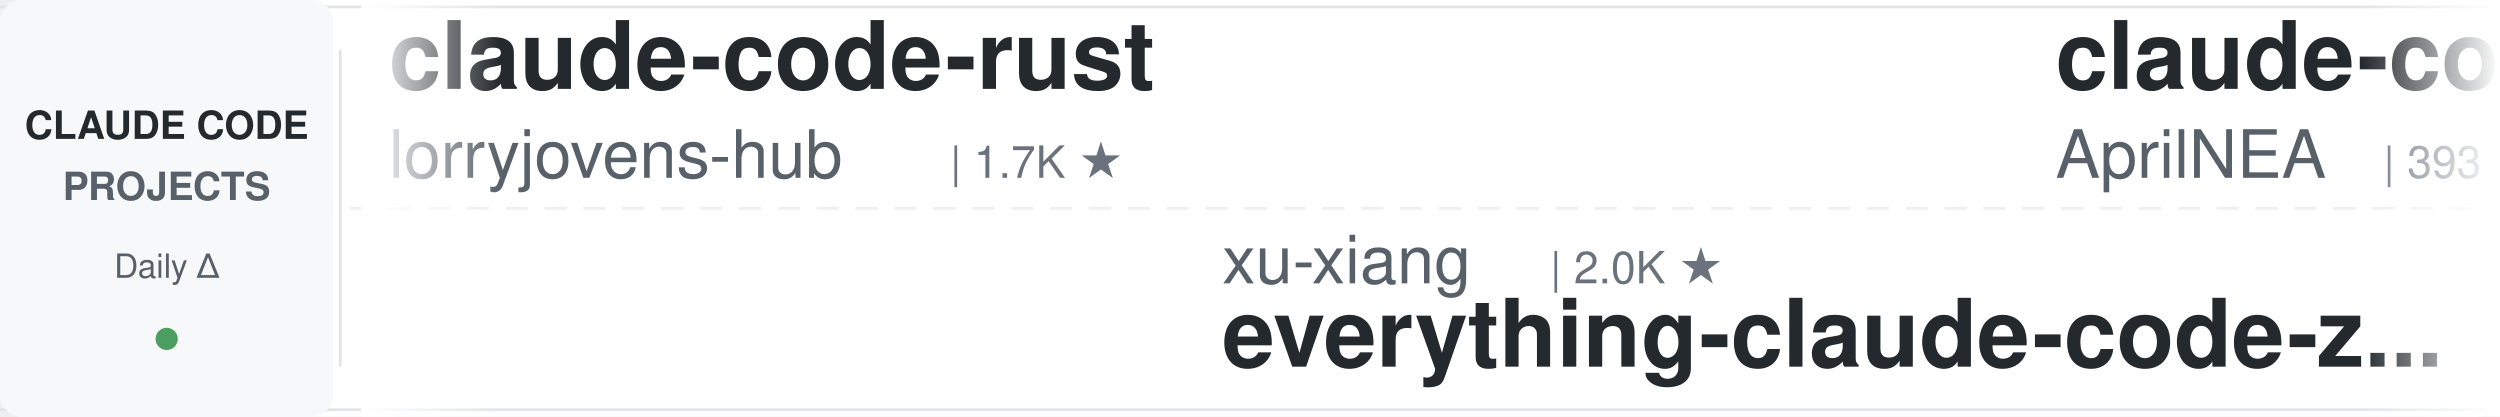
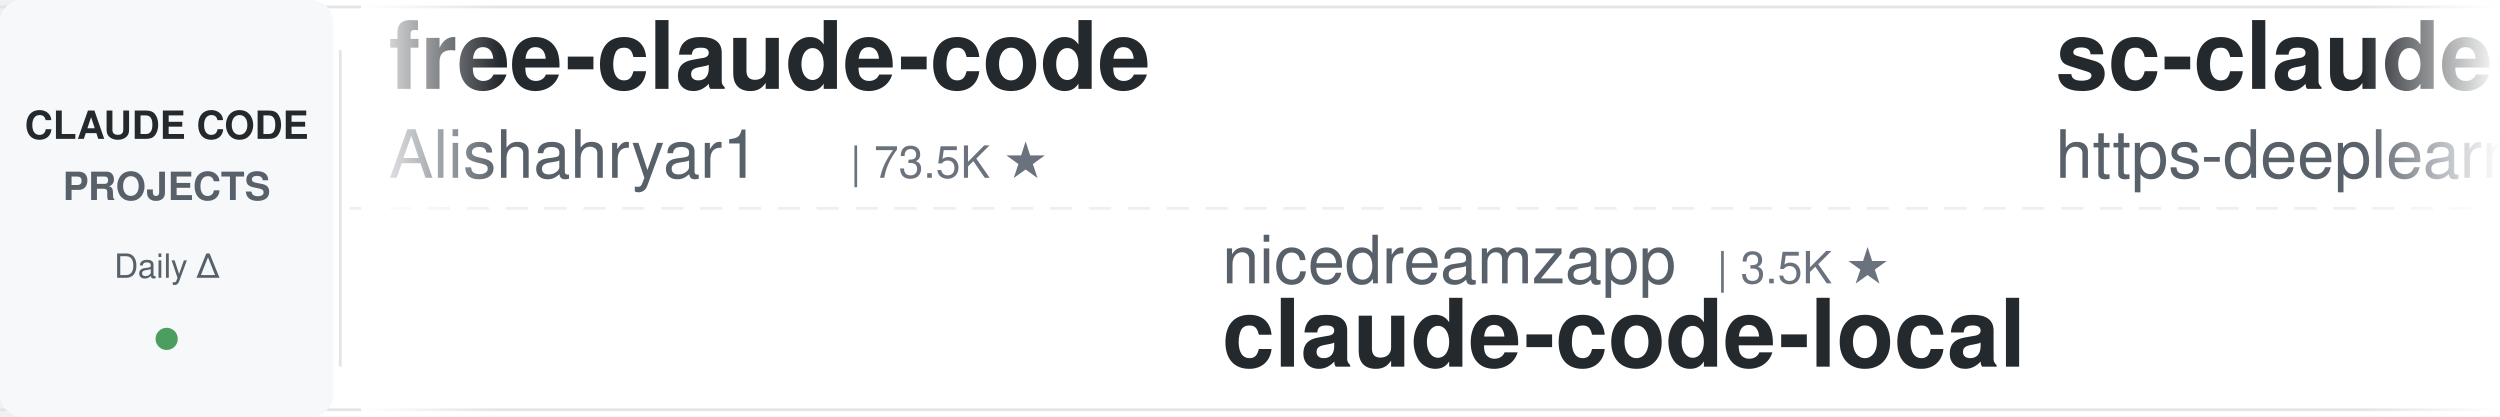
<svg xmlns="http://www.w3.org/2000/svg" width="900" height="150">
  <defs>
    <linearGradient id="leftFade" x1="0%" y1="0%" x2="100%" y2="0%">
      <stop offset="0%" style="stop-color:#ffffff;stop-opacity:1" />
      <stop offset="100%" style="stop-color:#ffffff;stop-opacity:0" />
    </linearGradient>
    <linearGradient id="rightFade" x1="0%" y1="0%" x2="100%" y2="0%">
      <stop offset="0%" style="stop-color:#ffffff;stop-opacity:0" />
      <stop offset="100%" style="stop-color:#ffffff;stop-opacity:1" />
    </linearGradient>
  </defs>
  <rect width="900" height="150" fill="#ffffff" rx="8" />
  <rect x="0" y="2" width="900" height="1" fill="#e1e4e8" />
  <rect x="0" y="147" width="900" height="1" fill="#e1e4e8" />
  <line x1="0" y1="75" x2="900" y2="75" stroke="#e1e4e8" stroke-width="1" stroke-dasharray="8 6" opacity="0.6" />
  <rect x="0" y="0" width="120" height="150" fill="#f6f8fa" rx="8" />
  <text x="60" y="50" font-family="-apple-system, BlinkMacSystemFont, 'Segoe UI', Helvetica, Arial, sans-serif" font-size="14" font-weight="600" fill="#24292e" text-anchor="middle">CLAUDE CODE</text>
  <text x="60" y="72" font-family="-apple-system, BlinkMacSystemFont, 'Segoe UI', Helvetica, Arial, sans-serif" font-size="14" font-weight="600" fill="#586069" text-anchor="middle">PROJECTS</text>
  <text x="60" y="100" font-family="-apple-system, BlinkMacSystemFont, 'Segoe UI', Helvetica, Arial, sans-serif" font-size="12" font-weight="500" fill="#586069" text-anchor="middle">Daily Δ</text>
  <circle cx="60" cy="122" r="4" fill="#22863a" opacity="0.8" />
  <rect x="122" y="18" width="1" height="114" fill="#e1e4e8" />
  <clipPath id="tickerClip">
    <rect x="130" y="0" width="770" height="150" />
  </clipPath>
  <g clip-path="url(#tickerClip)">
    <g id="tickerItems">
      <animateTransform attributeName="transform" attributeType="XML" type="translate" from="0 0" to="-3000 0" dur="54s" repeatCount="indefinite" />
      <g transform="translate(0, 0)">
-         <text x="140" y="32" font-family="-apple-system, BlinkMacSystemFont, 'Segoe UI', Helvetica, Arial, sans-serif" font-size="34" font-weight="600" fill="#24292e">claude-code-rust</text>
-         <text x="140" y="64" font-family="-apple-system, BlinkMacSystemFont, 'Segoe UI', Helvetica, Arial, sans-serif" font-size="24" font-weight="400" fill="#586069">lorryjovens-hub</text>
-         <text x="342" y="64" font-family="-apple-system, BlinkMacSystemFont, 'Segoe UI', Helvetica, Arial, sans-serif" font-size="16" font-weight="500" fill="#6a737d">| 1.7K ★</text>
+         <text x="140" y="32" font-family="-apple-system, BlinkMacSystemFont, 'Segoe UI', Helvetica, Arial, sans-serif" font-size="34" font-weight="600" fill="#24292e">free-claude-code</text>
+         <text x="140" y="64" font-family="-apple-system, BlinkMacSystemFont, 'Segoe UI', Helvetica, Arial, sans-serif" font-size="24" font-weight="400" fill="#586069">Alishahryar1</text>
+         <text x="306" y="64" font-family="-apple-system, BlinkMacSystemFont, 'Segoe UI', Helvetica, Arial, sans-serif" font-size="16" font-weight="500" fill="#6a737d">| 73.5K ★</text>
      </g>
      <g transform="translate(300, 0)">
-         <text x="140" y="102" font-family="-apple-system, BlinkMacSystemFont, 'Segoe UI', Helvetica, Arial, sans-serif" font-size="24" font-weight="400" fill="#586069">xu-xiang</text>
-         <text x="258" y="102" font-family="-apple-system, BlinkMacSystemFont, 'Segoe UI', Helvetica, Arial, sans-serif" font-size="16" font-weight="500" fill="#6a737d">| 2.0K ★</text>
-         <text x="140" y="132" font-family="-apple-system, BlinkMacSystemFont, 'Segoe UI', Helvetica, Arial, sans-serif" font-size="34" font-weight="600" fill="#24292e">everything-claude-code-z...</text>
-       </g>
-       <g transform="translate(600, 0)">
-         <text x="140" y="32" font-family="-apple-system, BlinkMacSystemFont, 'Segoe UI', Helvetica, Arial, sans-serif" font-size="34" font-weight="600" fill="#24292e">claude-code-source</text>
-         <text x="140" y="64" font-family="-apple-system, BlinkMacSystemFont, 'Segoe UI', Helvetica, Arial, sans-serif" font-size="24" font-weight="400" fill="#586069">AprilNEA</text>
-         <text x="258" y="64" font-family="-apple-system, BlinkMacSystemFont, 'Segoe UI', Helvetica, Arial, sans-serif" font-size="16" font-weight="500" fill="#6a737d">| 393 ★</text>
-       </g>
-       <g transform="translate(900, 0)">
-         <text x="140" y="102" font-family="-apple-system, BlinkMacSystemFont, 'Segoe UI', Helvetica, Arial, sans-serif" font-size="24" font-weight="400" fill="#586069">VILA-Lab</text>
-         <text x="258" y="102" font-family="-apple-system, BlinkMacSystemFont, 'Segoe UI', Helvetica, Arial, sans-serif" font-size="16" font-weight="500" fill="#6a737d">| 2.3K ★</text>
-         <text x="140" y="132" font-family="-apple-system, BlinkMacSystemFont, 'Segoe UI', Helvetica, Arial, sans-serif" font-size="34" font-weight="600" fill="#24292e">Dive-into-Claude-Code</text>
-       </g>
-       <g transform="translate(1200, 0)">
-         <text x="140" y="32" font-family="-apple-system, BlinkMacSystemFont, 'Segoe UI', Helvetica, Arial, sans-serif" font-size="34" font-weight="600" fill="#24292e">claude-code-router</text>
-         <text x="140" y="64" font-family="-apple-system, BlinkMacSystemFont, 'Segoe UI', Helvetica, Arial, sans-serif" font-size="24" font-weight="400" fill="#586069">musistudio</text>
-         <text x="282" y="64" font-family="-apple-system, BlinkMacSystemFont, 'Segoe UI', Helvetica, Arial, sans-serif" font-size="16" font-weight="500" fill="#6a737d">| 38.4K ★</text>
-       </g>
-       <g transform="translate(1500, 0)">
-         <text x="140" y="102" font-family="-apple-system, BlinkMacSystemFont, 'Segoe UI', Helvetica, Arial, sans-serif" font-size="24" font-weight="400" fill="#586069">zebbern</text>
-         <text x="246" y="102" font-family="-apple-system, BlinkMacSystemFont, 'Segoe UI', Helvetica, Arial, sans-serif" font-size="16" font-weight="500" fill="#6a737d">| 4.7K ★</text>
-         <text x="140" y="132" font-family="-apple-system, BlinkMacSystemFont, 'Segoe UI', Helvetica, Arial, sans-serif" font-size="34" font-weight="600" fill="#24292e">claude-code-guide</text>
-       </g>
-       <g transform="translate(1800, 0)">
-         <text x="140" y="32" font-family="-apple-system, BlinkMacSystemFont, 'Segoe UI', Helvetica, Arial, sans-serif" font-size="34" font-weight="600" fill="#24292e">claude-code-ultimate-gui...</text>
-         <text x="140" y="64" font-family="-apple-system, BlinkMacSystemFont, 'Segoe UI', Helvetica, Arial, sans-serif" font-size="24" font-weight="400" fill="#586069">FlorianBruniaux</text>
-         <text x="342" y="64" font-family="-apple-system, BlinkMacSystemFont, 'Segoe UI', Helvetica, Arial, sans-serif" font-size="16" font-weight="500" fill="#6a737d">| 7.5K ★</text>
-       </g>
-       <g transform="translate(2100, 0)">
        <text x="140" y="102" font-family="-apple-system, BlinkMacSystemFont, 'Segoe UI', Helvetica, Arial, sans-serif" font-size="24" font-weight="400" fill="#586069">nicedreamzapp</text>
        <text x="318" y="102" font-family="-apple-system, BlinkMacSystemFont, 'Segoe UI', Helvetica, Arial, sans-serif" font-size="16" font-weight="500" fill="#6a737d">| 3.5K ★</text>
        <text x="140" y="132" font-family="-apple-system, BlinkMacSystemFont, 'Segoe UI', Helvetica, Arial, sans-serif" font-size="34" font-weight="600" fill="#24292e">claude-code-local</text>
      </g>
+       <g transform="translate(600, 0)">
+         <text x="140" y="32" font-family="-apple-system, BlinkMacSystemFont, 'Segoe UI', Helvetica, Arial, sans-serif" font-size="34" font-weight="600" fill="#24292e">sc-claude-code-files</text>
+         <text x="140" y="64" font-family="-apple-system, BlinkMacSystemFont, 'Segoe UI', Helvetica, Arial, sans-serif" font-size="24" font-weight="400" fill="#586069">https-deeplearning-ai</text>
+         <text x="414" y="64" font-family="-apple-system, BlinkMacSystemFont, 'Segoe UI', Helvetica, Arial, sans-serif" font-size="16" font-weight="500" fill="#6a737d">| 569 ★</text>
+       </g>
+       <g transform="translate(900, 0)">
+         <text x="140" y="102" font-family="-apple-system, BlinkMacSystemFont, 'Segoe UI', Helvetica, Arial, sans-serif" font-size="24" font-weight="400" fill="#586069">Windy3f3f3f3f</text>
+         <text x="318" y="102" font-family="-apple-system, BlinkMacSystemFont, 'Segoe UI', Helvetica, Arial, sans-serif" font-size="16" font-weight="500" fill="#6a737d">| 3.9K ★</text>
+         <text x="140" y="132" font-family="-apple-system, BlinkMacSystemFont, 'Segoe UI', Helvetica, Arial, sans-serif" font-size="34" font-weight="600" fill="#24292e">how-claude-code-works</text>
+       </g>
+       <g transform="translate(1200, 0)">
+         <text x="140" y="32" font-family="-apple-system, BlinkMacSystemFont, 'Segoe UI', Helvetica, Arial, sans-serif" font-size="34" font-weight="600" fill="#24292e">claude-code-proxy</text>
+         <text x="140" y="64" font-family="-apple-system, BlinkMacSystemFont, 'Segoe UI', Helvetica, Arial, sans-serif" font-size="24" font-weight="400" fill="#586069">1rgs</text>
+         <text x="210" y="64" font-family="-apple-system, BlinkMacSystemFont, 'Segoe UI', Helvetica, Arial, sans-serif" font-size="16" font-weight="500" fill="#6a737d">| 3.8K ★</text>
+       </g>
+       <g transform="translate(1500, 0)">
+         <text x="140" y="102" font-family="-apple-system, BlinkMacSystemFont, 'Segoe UI', Helvetica, Arial, sans-serif" font-size="24" font-weight="400" fill="#586069">anthropics</text>
+         <text x="282" y="102" font-family="-apple-system, BlinkMacSystemFont, 'Segoe UI', Helvetica, Arial, sans-serif" font-size="16" font-weight="500" fill="#6a737d">| 7.2K ★</text>
+         <text x="140" y="132" font-family="-apple-system, BlinkMacSystemFont, 'Segoe UI', Helvetica, Arial, sans-serif" font-size="34" font-weight="600" fill="#24292e">claude-code-security-rev...</text>
+       </g>
+       <g transform="translate(1800, 0)">
+         <text x="140" y="32" font-family="-apple-system, BlinkMacSystemFont, 'Segoe UI', Helvetica, Arial, sans-serif" font-size="34" font-weight="600" fill="#24292e">claude_code_src</text>
+         <text x="140" y="64" font-family="-apple-system, BlinkMacSystemFont, 'Segoe UI', Helvetica, Arial, sans-serif" font-size="24" font-weight="400" fill="#586069">ponponon</text>
+         <text x="258" y="64" font-family="-apple-system, BlinkMacSystemFont, 'Segoe UI', Helvetica, Arial, sans-serif" font-size="16" font-weight="500" fill="#6a737d">| 2.3K ★</text>
+       </g>
+       <g transform="translate(2100, 0)">
+         <text x="140" y="102" font-family="-apple-system, BlinkMacSystemFont, 'Segoe UI', Helvetica, Arial, sans-serif" font-size="24" font-weight="400" fill="#586069">liuup</text>
+         <text x="222" y="102" font-family="-apple-system, BlinkMacSystemFont, 'Segoe UI', Helvetica, Arial, sans-serif" font-size="16" font-weight="500" fill="#6a737d">| 4.1K ★</text>
+         <text x="140" y="132" font-family="-apple-system, BlinkMacSystemFont, 'Segoe UI', Helvetica, Arial, sans-serif" font-size="34" font-weight="600" fill="#24292e">claude-code-analysis</text>
+       </g>
      <g transform="translate(2400, 0)">
-         <text x="140" y="32" font-family="-apple-system, BlinkMacSystemFont, 'Segoe UI', Helvetica, Arial, sans-serif" font-size="34" font-weight="600" fill="#24292e">claude-code-reverse</text>
-         <text x="140" y="64" font-family="-apple-system, BlinkMacSystemFont, 'Segoe UI', Helvetica, Arial, sans-serif" font-size="24" font-weight="400" fill="#586069">Yuyz0112</text>
-         <text x="258" y="64" font-family="-apple-system, BlinkMacSystemFont, 'Segoe UI', Helvetica, Arial, sans-serif" font-size="16" font-weight="500" fill="#6a737d">| 2.5K ★</text>
+         <text x="140" y="32" font-family="-apple-system, BlinkMacSystemFont, 'Segoe UI', Helvetica, Arial, sans-serif" font-size="34" font-weight="600" fill="#24292e">claude-code-my-workflow</text>
+         <text x="140" y="64" font-family="-apple-system, BlinkMacSystemFont, 'Segoe UI', Helvetica, Arial, sans-serif" font-size="24" font-weight="400" fill="#586069">pedrohcgs</text>
+         <text x="270" y="64" font-family="-apple-system, BlinkMacSystemFont, 'Segoe UI', Helvetica, Arial, sans-serif" font-size="16" font-weight="500" fill="#6a737d">| 1.7K ★</text>
      </g>
      <g transform="translate(2700, 0)">
-         <text x="140" y="102" font-family="-apple-system, BlinkMacSystemFont, 'Segoe UI', Helvetica, Arial, sans-serif" font-size="24" font-weight="400" fill="#586069">ChrisWiles</text>
-         <text x="282" y="102" font-family="-apple-system, BlinkMacSystemFont, 'Segoe UI', Helvetica, Arial, sans-serif" font-size="16" font-weight="500" fill="#6a737d">| 6.1K ★</text>
-         <text x="140" y="132" font-family="-apple-system, BlinkMacSystemFont, 'Segoe UI', Helvetica, Arial, sans-serif" font-size="34" font-weight="600" fill="#24292e">claude-code-showcase</text>
+         <text x="140" y="102" font-family="-apple-system, BlinkMacSystemFont, 'Segoe UI', Helvetica, Arial, sans-serif" font-size="24" font-weight="400" fill="#586069">AprilNEA</text>
+         <text x="258" y="102" font-family="-apple-system, BlinkMacSystemFont, 'Segoe UI', Helvetica, Arial, sans-serif" font-size="16" font-weight="500" fill="#6a737d">| 393 ★</text>
+         <text x="140" y="132" font-family="-apple-system, BlinkMacSystemFont, 'Segoe UI', Helvetica, Arial, sans-serif" font-size="34" font-weight="600" fill="#24292e">claude-code-source</text>
      </g>
      <g transform="translate(3000, 0)">
-         <text x="140" y="32" font-family="-apple-system, BlinkMacSystemFont, 'Segoe UI', Helvetica, Arial, sans-serif" font-size="34" font-weight="600" fill="#24292e">claude-code-rust</text>
-         <text x="140" y="64" font-family="-apple-system, BlinkMacSystemFont, 'Segoe UI', Helvetica, Arial, sans-serif" font-size="24" font-weight="400" fill="#586069">lorryjovens-hub</text>
-         <text x="342" y="64" font-family="-apple-system, BlinkMacSystemFont, 'Segoe UI', Helvetica, Arial, sans-serif" font-size="16" font-weight="500" fill="#6a737d">| 1.7K ★</text>
+         <text x="140" y="32" font-family="-apple-system, BlinkMacSystemFont, 'Segoe UI', Helvetica, Arial, sans-serif" font-size="34" font-weight="600" fill="#24292e">free-claude-code</text>
+         <text x="140" y="64" font-family="-apple-system, BlinkMacSystemFont, 'Segoe UI', Helvetica, Arial, sans-serif" font-size="24" font-weight="400" fill="#586069">Alishahryar1</text>
+         <text x="306" y="64" font-family="-apple-system, BlinkMacSystemFont, 'Segoe UI', Helvetica, Arial, sans-serif" font-size="16" font-weight="500" fill="#6a737d">| 73.5K ★</text>
      </g>
      <g transform="translate(3300, 0)">
-         <text x="140" y="102" font-family="-apple-system, BlinkMacSystemFont, 'Segoe UI', Helvetica, Arial, sans-serif" font-size="24" font-weight="400" fill="#586069">xu-xiang</text>
-         <text x="258" y="102" font-family="-apple-system, BlinkMacSystemFont, 'Segoe UI', Helvetica, Arial, sans-serif" font-size="16" font-weight="500" fill="#6a737d">| 2.0K ★</text>
-         <text x="140" y="132" font-family="-apple-system, BlinkMacSystemFont, 'Segoe UI', Helvetica, Arial, sans-serif" font-size="34" font-weight="600" fill="#24292e">everything-claude-code-z...</text>
+         <text x="140" y="102" font-family="-apple-system, BlinkMacSystemFont, 'Segoe UI', Helvetica, Arial, sans-serif" font-size="24" font-weight="400" fill="#586069">nicedreamzapp</text>
+         <text x="318" y="102" font-family="-apple-system, BlinkMacSystemFont, 'Segoe UI', Helvetica, Arial, sans-serif" font-size="16" font-weight="500" fill="#6a737d">| 3.5K ★</text>
+         <text x="140" y="132" font-family="-apple-system, BlinkMacSystemFont, 'Segoe UI', Helvetica, Arial, sans-serif" font-size="34" font-weight="600" fill="#24292e">claude-code-local</text>
      </g>
      <g transform="translate(3600, 0)">
-         <text x="140" y="32" font-family="-apple-system, BlinkMacSystemFont, 'Segoe UI', Helvetica, Arial, sans-serif" font-size="34" font-weight="600" fill="#24292e">claude-code-source</text>
-         <text x="140" y="64" font-family="-apple-system, BlinkMacSystemFont, 'Segoe UI', Helvetica, Arial, sans-serif" font-size="24" font-weight="400" fill="#586069">AprilNEA</text>
-         <text x="258" y="64" font-family="-apple-system, BlinkMacSystemFont, 'Segoe UI', Helvetica, Arial, sans-serif" font-size="16" font-weight="500" fill="#6a737d">| 393 ★</text>
+         <text x="140" y="32" font-family="-apple-system, BlinkMacSystemFont, 'Segoe UI', Helvetica, Arial, sans-serif" font-size="34" font-weight="600" fill="#24292e">sc-claude-code-files</text>
+         <text x="140" y="64" font-family="-apple-system, BlinkMacSystemFont, 'Segoe UI', Helvetica, Arial, sans-serif" font-size="24" font-weight="400" fill="#586069">https-deeplearning-ai</text>
+         <text x="414" y="64" font-family="-apple-system, BlinkMacSystemFont, 'Segoe UI', Helvetica, Arial, sans-serif" font-size="16" font-weight="500" fill="#6a737d">| 569 ★</text>
      </g>
      <g transform="translate(3900, 0)">
-         <text x="140" y="102" font-family="-apple-system, BlinkMacSystemFont, 'Segoe UI', Helvetica, Arial, sans-serif" font-size="24" font-weight="400" fill="#586069">VILA-Lab</text>
-         <text x="258" y="102" font-family="-apple-system, BlinkMacSystemFont, 'Segoe UI', Helvetica, Arial, sans-serif" font-size="16" font-weight="500" fill="#6a737d">| 2.3K ★</text>
-         <text x="140" y="132" font-family="-apple-system, BlinkMacSystemFont, 'Segoe UI', Helvetica, Arial, sans-serif" font-size="34" font-weight="600" fill="#24292e">Dive-into-Claude-Code</text>
+         <text x="140" y="102" font-family="-apple-system, BlinkMacSystemFont, 'Segoe UI', Helvetica, Arial, sans-serif" font-size="24" font-weight="400" fill="#586069">Windy3f3f3f3f</text>
+         <text x="318" y="102" font-family="-apple-system, BlinkMacSystemFont, 'Segoe UI', Helvetica, Arial, sans-serif" font-size="16" font-weight="500" fill="#6a737d">| 3.9K ★</text>
+         <text x="140" y="132" font-family="-apple-system, BlinkMacSystemFont, 'Segoe UI', Helvetica, Arial, sans-serif" font-size="34" font-weight="600" fill="#24292e">how-claude-code-works</text>
      </g>
    </g>
  </g>
  <rect x="130" y="0" width="50" height="150" fill="url(#leftFade)" />
  <rect x="850" y="0" width="50" height="150" fill="url(#rightFade)" />
</svg>
